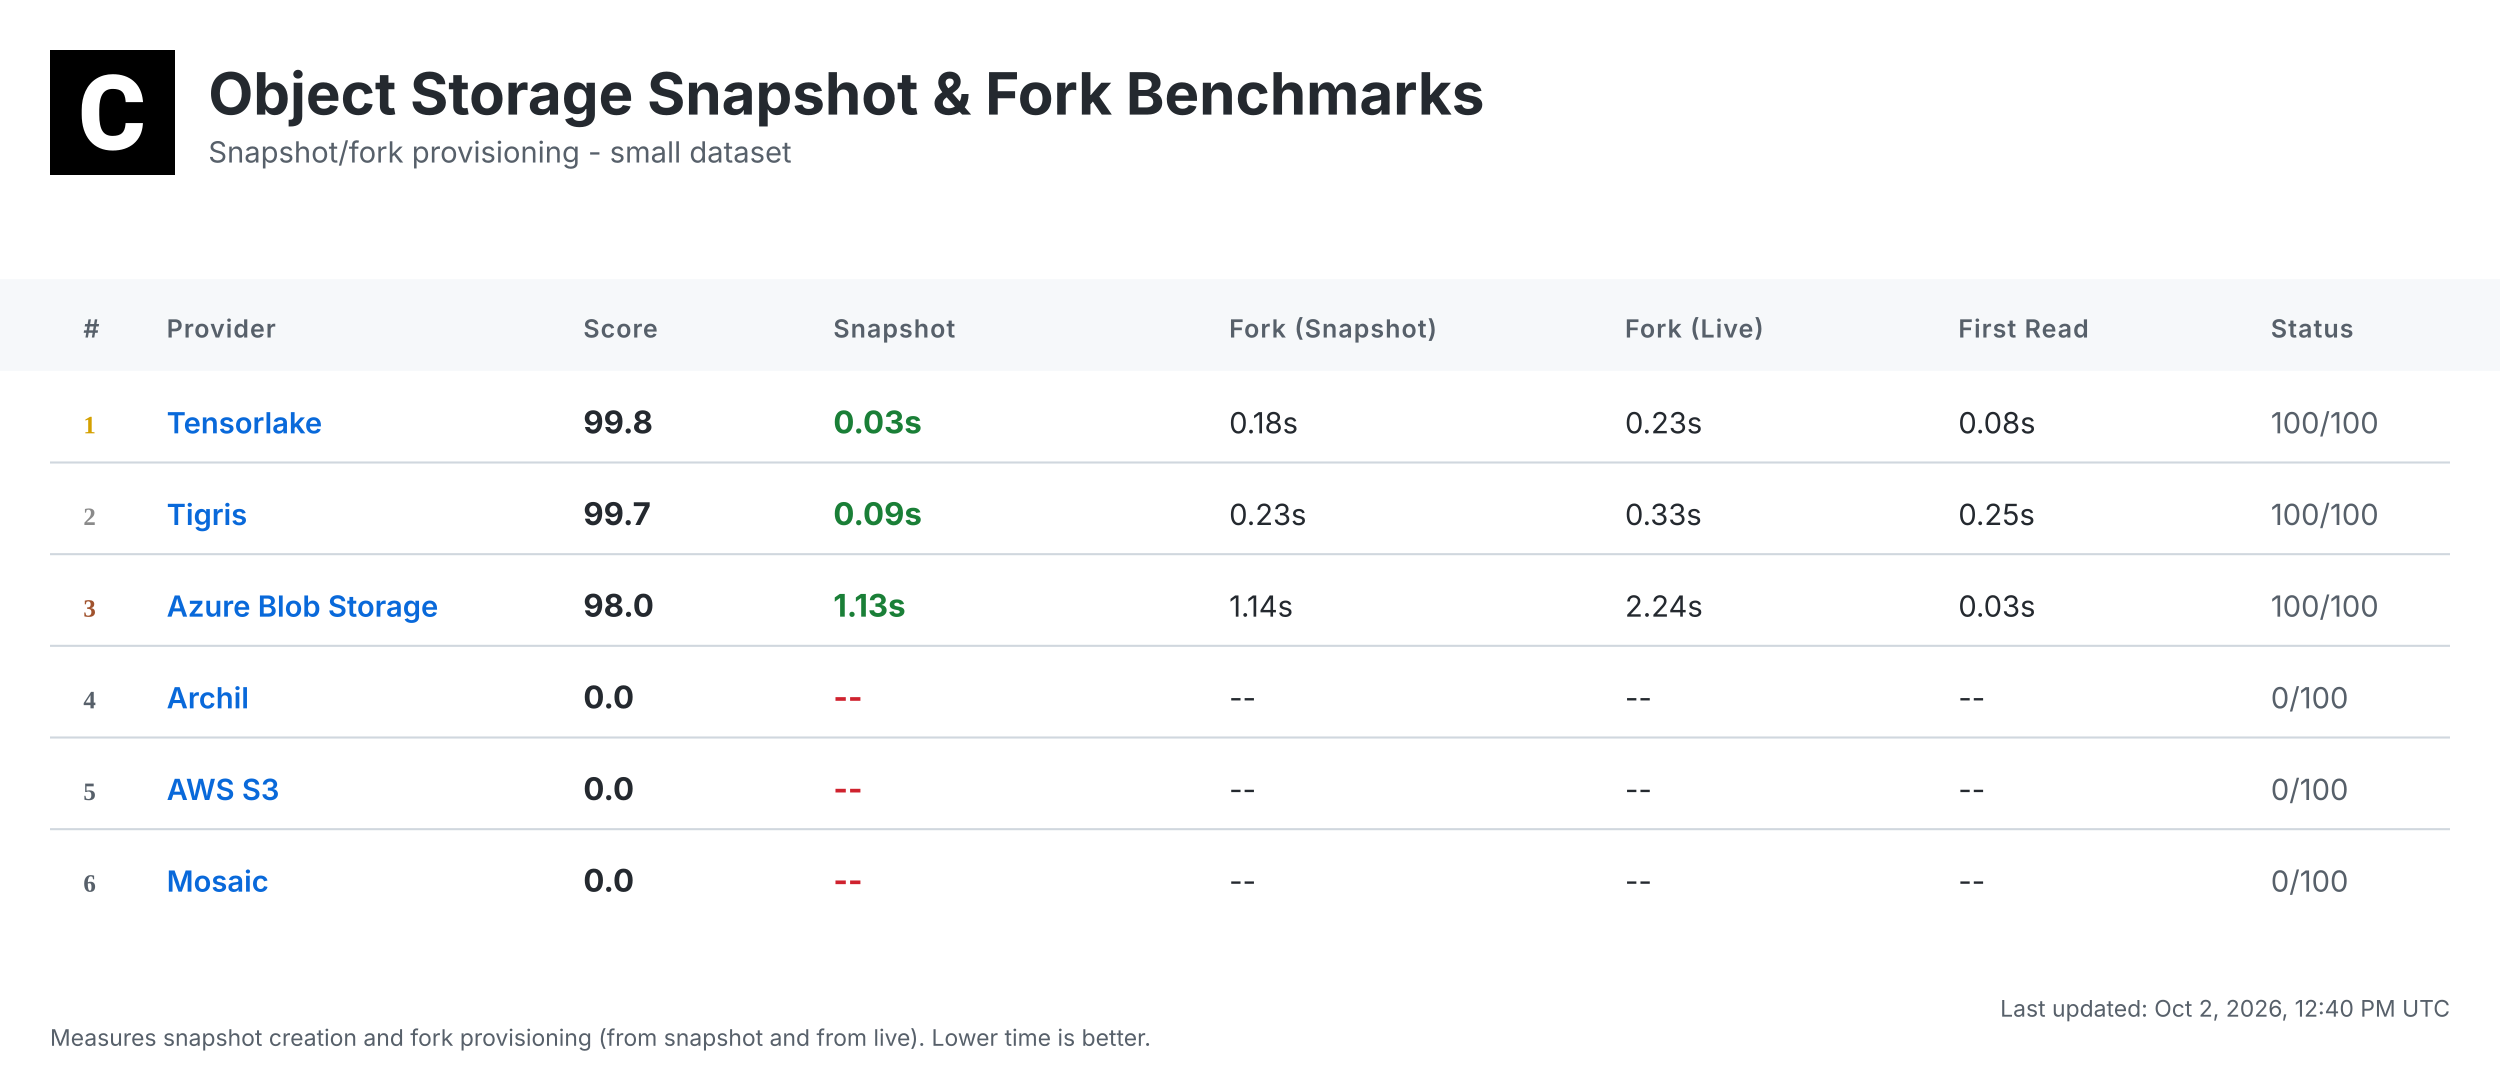
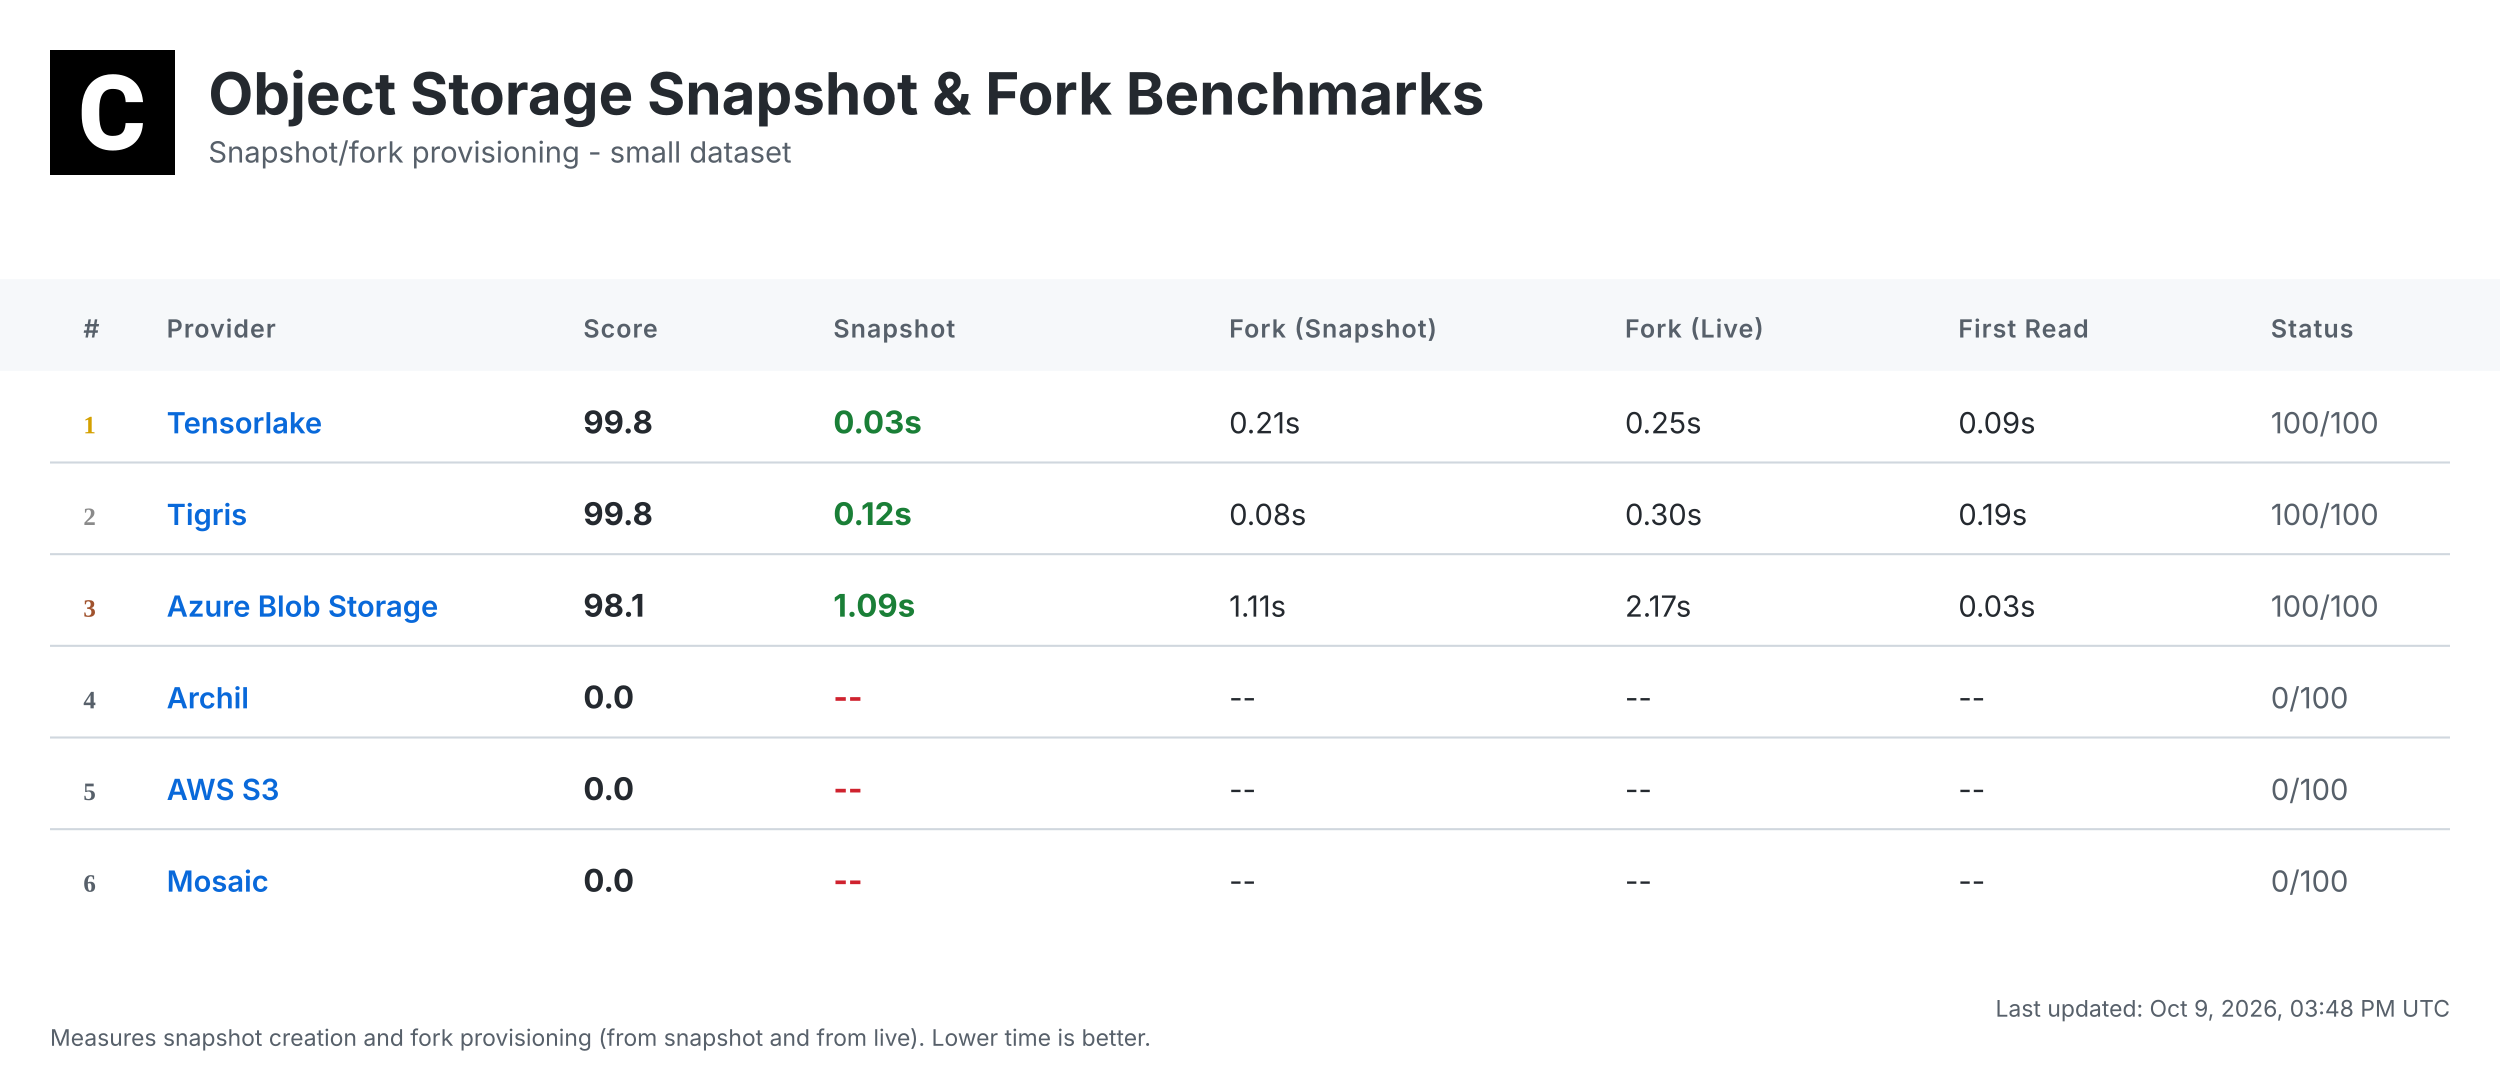
<svg xmlns="http://www.w3.org/2000/svg" width="1200" height="516" viewBox="0 0 1200 516">
  <defs>
    <linearGradient id="headerGrad" x1="0%" y1="0%" x2="100%" y2="100%">
      <stop offset="0%" style="stop-color:#f6f8fa;stop-opacity:1" />
      <stop offset="100%" style="stop-color:#ffffff;stop-opacity:1" />
    </linearGradient>
  </defs>
  <style>
    .bg { fill: #ffffff; }
    .header-bg { fill: url(#headerGrad); }
    .table-header-bg { fill: #f6f8fa; }
    .table-header { font: 600 12px 'Inter', 'SF Pro Display', -apple-system, BlinkMacSystemFont, 'Segoe UI', Roboto, Helvetica, Arial, sans-serif; fill: #57606a; text-transform: uppercase; letter-spacing: 0.5px; }
    .row { font: 14px 'Inter', 'SF Pro Display', -apple-system, BlinkMacSystemFont, 'Segoe UI', Roboto, Helvetica, Arial, sans-serif; fill: #24292f; }
    .rank { font-weight: 700; fill: #57606a; }
    .rank-1 { fill: #d4a000; }
    .rank-2 { fill: #8a8a8a; }
    .rank-3 { fill: #a0522d; }
    .provider { font-weight: 600; fill: #0969da; }
    .metric { font-weight: 700; font-size: 15px; }
    .fast { fill: #1a7f37; }
    .medium { fill: #9a6700; }
    .slow { fill: #cf222e; }
    .status { fill: #57606a; }
    .divider { stroke: #d0d7de; stroke-width: 1; }
    .timestamp { font: 11px 'Inter', 'SF Pro Display', -apple-system, BlinkMacSystemFont, 'Segoe UI', Roboto, Helvetica, Arial, sans-serif; fill: #57606a; }
    .title { font: bold 28px 'Inter', 'SF Pro Display', -apple-system, BlinkMacSystemFont, 'Segoe UI', Roboto, Helvetica, Arial, sans-serif; fill: #24292f; }
    .subtitle { font: 14px 'Inter', 'SF Pro Display', -apple-system, BlinkMacSystemFont, 'Segoe UI', Roboto, Helvetica, Arial, sans-serif; fill: #57606a; }
  </style>
  <rect class="bg" width="1200" height="516" />
  <g transform="translate(24, 24)">
    <rect width="60" height="60" fill="#000000" />
    <g transform="scale(0.035) translate(0, 0)">
      <path fill="#ffffff" d="M1036.26,1002.28h237.87l-.93,19.09c-8.38,110.32-49.81,198.3-123.82,262.07-73.09,63.31-170.84,95.43-290.48,95.43-130.81,0-235.55-44.69-311.43-133.6-74.48-87.98-112.65-209.48-112.65-361.23v-60.51c0-96.83,17.7-183.41,51.68-257.43,34.91-74.95,85.19-133.61,149.89-173.63,64.7-40.04,140.12-60.52,225.3-60.52,117.77,0,214.13,32.12,286.29,95.9,72.62,63.3,114.98,153.61,126.15,267.67l1.86,19.08h-238.34l-.93-15.83c-4.65-59.11-20.95-101.94-47.95-127.08-27-25.6-69.83-38.17-127.08-38.17-61.91,0-107.06,20.95-137.33,65.17-31.65,45.15-47.94,117.77-48.87,215.53v74.48c0,102.41,15.36,177.83,45.62,223.91,28.86,44.22,74.01,65.63,137.79,65.63,58.19,0,101.48-12.57,128.95-38.17,26.99-25.14,43.29-66.1,47.48-121.5l.93-16.3Z" />
    </g>
  </g>
  <text class="title" x="100" y="55">Object Storage Snapshot &amp; Fork Benchmarks</text>
  <text class="subtitle" x="100" y="78">Snapshot/fork provisioning - small dataset</text>
  <rect class="table-header-bg" y="134" width="1200" height="44" />
  <text class="table-header" x="40" y="162">#</text>
  <text class="table-header" x="80" y="162">Provider</text>
  <text class="table-header" x="280" y="162">Score</text>
  <text class="table-header" x="400" y="162">Snapshot</text>
  <text class="table-header" x="590" y="162">Fork (Snapshot)</text>
  <text class="table-header" x="780" y="162">Fork (Live)</text>
  <text class="table-header" x="940" y="162">First Read</text>
  <text class="table-header" x="1090" y="162">Status</text>
  <text class="rank rank-1" x="40" y="208">1</text>
  <text class="row provider" x="80" y="208">Tensorlake</text>
  <text class="row metric" x="280" y="208">99.8</text>
  <text class="row metric fast" x="400" y="208">0.03s</text>
-   <text class="row" x="590" y="208">0.18s</text>
-   <text class="row" x="780" y="208">0.23s</text>
-   <text class="row" x="940" y="208">0.08s</text>
+   <text class="row" x="590" y="208">0.21s</text>
+   <text class="row" x="780" y="208">0.25s</text>
+   <text class="row" x="940" y="208">0.09s</text>
  <text class="row status" x="1090" y="208">100/100</text>
  <line class="divider" x1="24" y1="222" x2="1176" y2="222" />
  <text class="rank rank-2" x="40" y="252">2</text>
  <text class="row provider" x="80" y="252">Tigris</text>
-   <text class="row metric" x="280" y="252">99.7</text>
-   <text class="row metric fast" x="400" y="252">0.09s</text>
-   <text class="row" x="590" y="252">0.23s</text>
-   <text class="row" x="780" y="252">0.33s</text>
-   <text class="row" x="940" y="252">0.25s</text>
+   <text class="row metric" x="280" y="252">99.8</text>
+   <text class="row metric fast" x="400" y="252">0.12s</text>
+   <text class="row" x="590" y="252">0.08s</text>
+   <text class="row" x="780" y="252">0.30s</text>
+   <text class="row" x="940" y="252">0.19s</text>
  <text class="row status" x="1090" y="252">100/100</text>
  <line class="divider" x1="24" y1="266" x2="1176" y2="266" />
  <text class="rank rank-3" x="40" y="296">3</text>
  <text class="row provider" x="80" y="296">Azure Blob Storage</text>
-   <text class="row metric" x="280" y="296">98.0</text>
-   <text class="row metric fast" x="400" y="296">1.13s</text>
-   <text class="row" x="590" y="296">1.14s</text>
-   <text class="row" x="780" y="296">2.24s</text>
+   <text class="row metric" x="280" y="296">98.1</text>
+   <text class="row metric fast" x="400" y="296">1.09s</text>
+   <text class="row" x="590" y="296">1.11s</text>
+   <text class="row" x="780" y="296">2.17s</text>
  <text class="row" x="940" y="296">0.03s</text>
  <text class="row status" x="1090" y="296">100/100</text>
  <line class="divider" x1="24" y1="310" x2="1176" y2="310" />
  <text class="rank" x="40" y="340">4</text>
  <text class="row provider" x="80" y="340">Archil</text>
  <text class="row metric" x="280" y="340">0.0</text>
  <text class="row metric slow" x="400" y="340">--</text>
  <text class="row" x="590" y="340">--</text>
  <text class="row" x="780" y="340">--</text>
  <text class="row" x="940" y="340">--</text>
  <text class="row status" x="1090" y="340">0/100</text>
  <line class="divider" x1="24" y1="354" x2="1176" y2="354" />
  <text class="rank" x="40" y="384">5</text>
  <text class="row provider" x="80" y="384">AWS S3</text>
  <text class="row metric" x="280" y="384">0.0</text>
  <text class="row metric slow" x="400" y="384">--</text>
  <text class="row" x="590" y="384">--</text>
  <text class="row" x="780" y="384">--</text>
  <text class="row" x="940" y="384">--</text>
  <text class="row status" x="1090" y="384">0/100</text>
  <line class="divider" x1="24" y1="398" x2="1176" y2="398" />
  <text class="rank" x="40" y="428">6</text>
  <text class="row provider" x="80" y="428">Mosaic</text>
  <text class="row metric" x="280" y="428">0.0</text>
  <text class="row metric slow" x="400" y="428">--</text>
  <text class="row" x="590" y="428">--</text>
  <text class="row" x="780" y="428">--</text>
  <text class="row" x="940" y="428">--</text>
  <text class="row status" x="1090" y="428">0/100</text>
-   <text class="timestamp" x="1176" y="488" text-anchor="end">Last updated: Oct 2, 2026, 12:40 PM UTC</text>
+   <text class="timestamp" x="1176" y="488" text-anchor="end">Last updated: Oct 9, 2026, 03:48 PM UTC</text>
  <text class="timestamp" x="24" y="502">Measures snapshot creation and fork provisioning (from snapshot and from live). Lower time is better.</text>
</svg>
